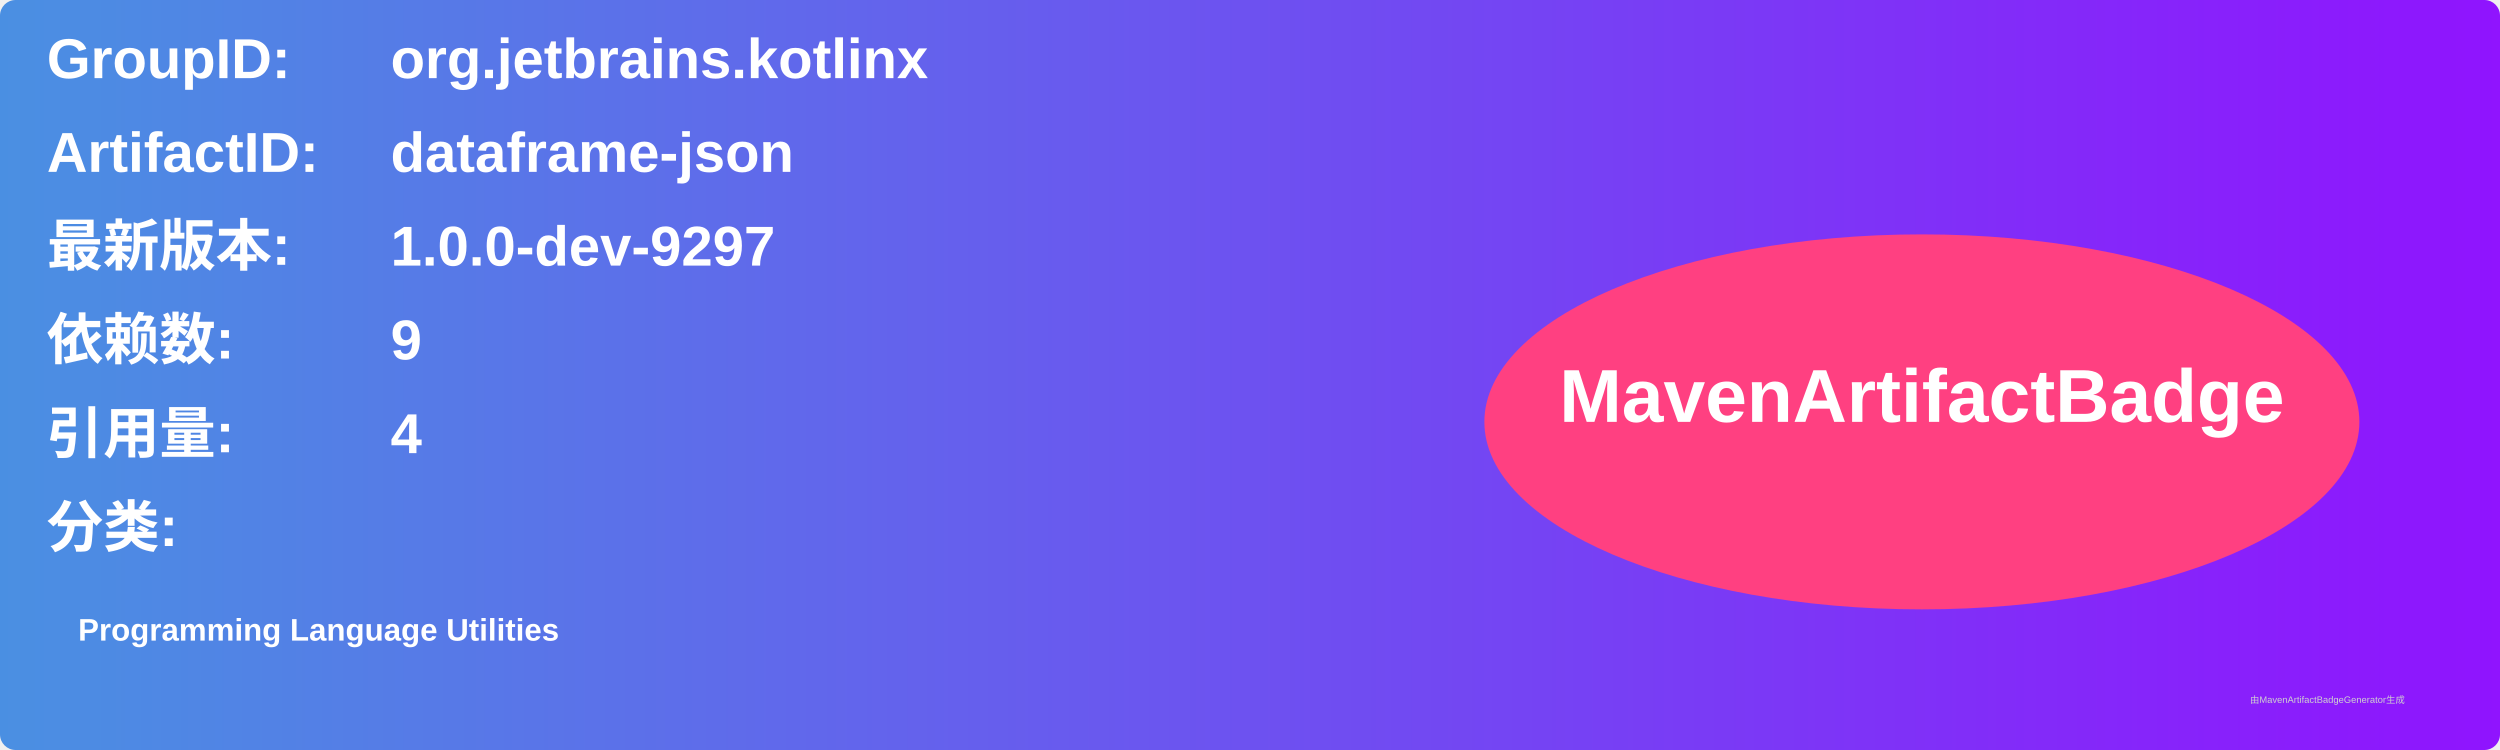
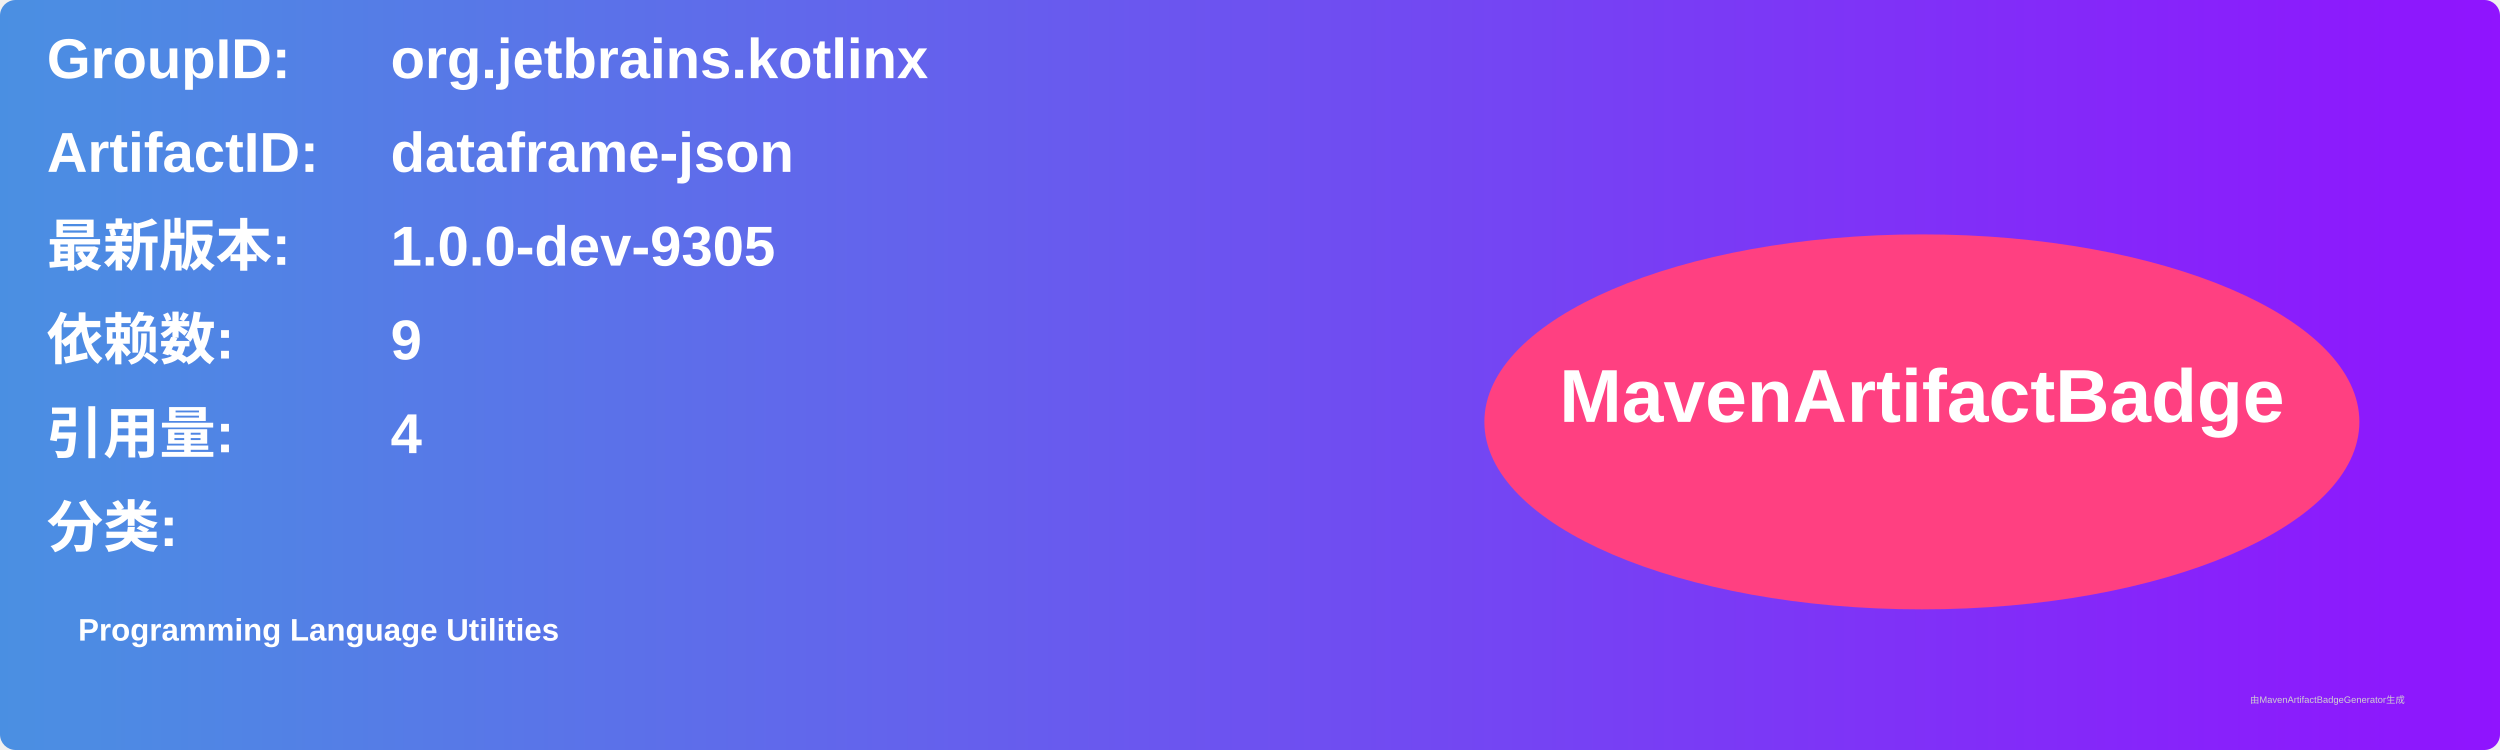
<svg xmlns="http://www.w3.org/2000/svg" width="800" height="240" viewBox="0 0 800 240">
  <linearGradient id="grad" x1="0%" y1="0%" x2="100%" y2="0%">
    <stop offset="0%" stop-color="#4a90e2" />
    <stop offset="100%" stop-color="#9013fe" />
  </linearGradient>
  <rect width="100%" height="100%" rx="5" ry="5" fill="url(#grad)" />
  <g transform="translate(15, 15)">
    <text x="0" y="10" font-family="Arial" font-size="18" fill="white" font-weight="bold" width="260">GroupID:</text>
    <text x="110" y="10" font-family="Arial" font-size="18" fill="white" font-weight="bold" width="460">org.jetbrains.kotlinx</text>
    <text x="0" y="40" font-family="Arial" font-size="18" fill="white" font-weight="bold" width="260">ArtifactID:</text>
    <text x="110" y="40" font-family="Arial" font-size="18" fill="white" font-weight="bold" width="460">dataframe-json</text>
    <text x="0" y="70" font-family="Arial" font-size="18" fill="white" font-weight="bold">最新版本:</text>
    <text x="110" y="70" font-family="Arial" font-size="18" fill="white" font-weight="bold">
-       <tspan font-weight="bold">1.0.0-dev-9297</tspan>
+       <tspan font-weight="bold">1.0.0-dev-9305</tspan>
    </text>
    <text x="0" y="100" font-family="Arial" font-size="18" fill="white" font-weight="bold">依赖数: </text>
    <text x="110" y="100" font-family="Arial" font-size="18" fill="white">
      <tspan font-weight="bold">9</tspan>
    </text>
    <text x="0" y="130" font-family="Arial" font-size="18" fill="white" font-weight="bold">引用量: </text>
    <text x="110" y="130" font-family="Arial" font-size="18" fill="white">
      <tspan font-weight="bold">4</tspan>
    </text>
    <text x="0" y="160" font-family="Arial" font-size="18" fill="white" font-weight="bold">分类:</text>
    <text x="10" y="190" font-family="Arial" font-size="10" fill="white">
      <tspan font-weight="bold">Programming Language Utilities</tspan>
    </text>
    <ellipse cx="600" cy="120" rx="140" ry="60" fill="#ff4081" />
    <text x="600" y="120" text-anchor="middle" font-family="Arial" font-size="24" fill="white" font-weight="bold">MavenArtifactBadge</text>
  </g>
  <text x="720" y="225" font-family="Arial" font-size="3" fill="#d0d0d0">由MavenArtifactBadgeGenerator生成</text>
</svg>
